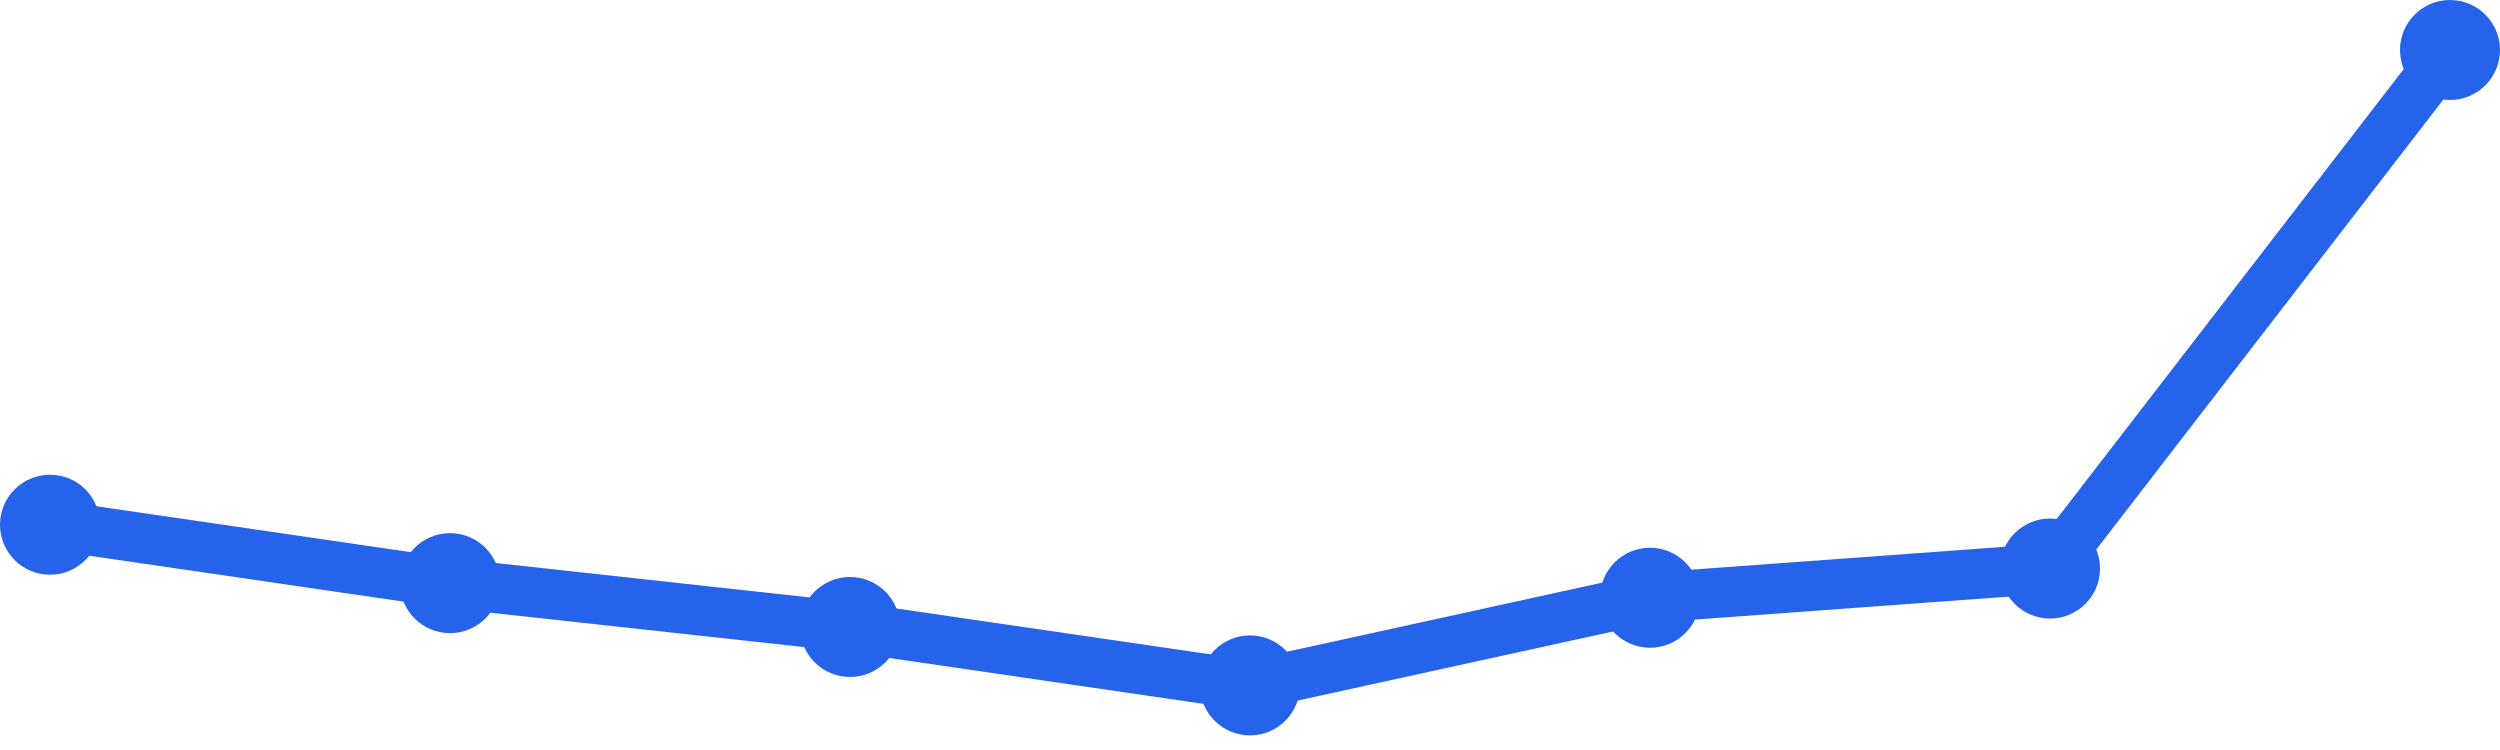
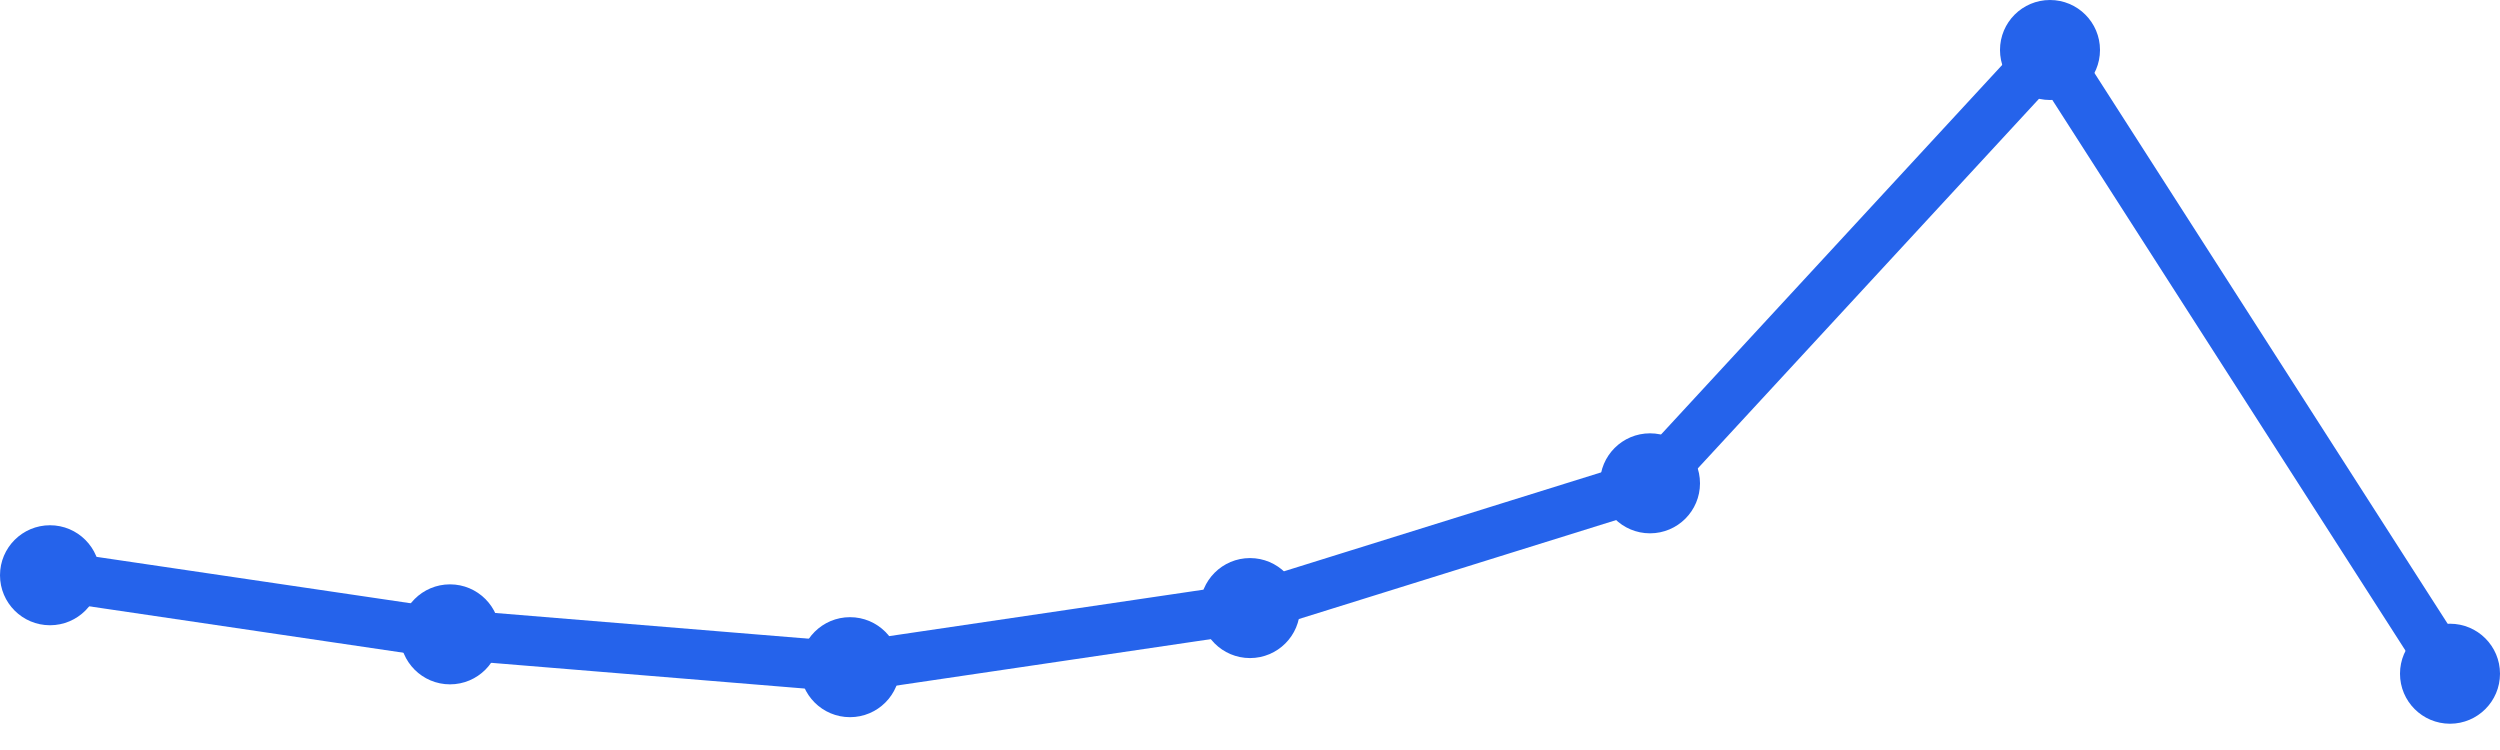
<svg xmlns="http://www.w3.org/2000/svg" width="100" height="30" viewBox="0 0 100 30">
-   <path d="M 2,20.989 L 18,23.326 L 34,25.079 L 50,27.416 L 66,23.91 L 82,22.742 L 98,2" fill="none" stroke="#2563eb" stroke-width="2" stroke-linecap="round" stroke-linejoin="round" />
-   <circle cx="2" cy="20.989" r="2" fill="#2563eb" />
-   <circle cx="18" cy="23.326" r="2" fill="#2563eb" />
-   <circle cx="34" cy="25.079" r="2" fill="#2563eb" />
-   <circle cx="50" cy="27.416" r="2" fill="#2563eb" />
-   <circle cx="66" cy="23.91" r="2" fill="#2563eb" />
-   <circle cx="82" cy="22.742" r="2" fill="#2563eb" />
-   <circle cx="98" cy="2" r="2" fill="#2563eb" />
+   <path d="M 2,23.01 L 18,25.374 L 34,26.687 L 50,24.323 L 66,19.333 L 82,2 L 98,26.949" fill="none" stroke="#2563eb" stroke-width="2" stroke-linecap="round" stroke-linejoin="round" />
+   <circle cx="2" cy="23.01" r="2" fill="#2563eb" />
+   <circle cx="18" cy="25.374" r="2" fill="#2563eb" />
+   <circle cx="34" cy="26.687" r="2" fill="#2563eb" />
+   <circle cx="50" cy="24.323" r="2" fill="#2563eb" />
+   <circle cx="66" cy="19.333" r="2" fill="#2563eb" />
+   <circle cx="82" cy="2" r="2" fill="#2563eb" />
+   <circle cx="98" cy="26.949" r="2" fill="#2563eb" />
</svg>
